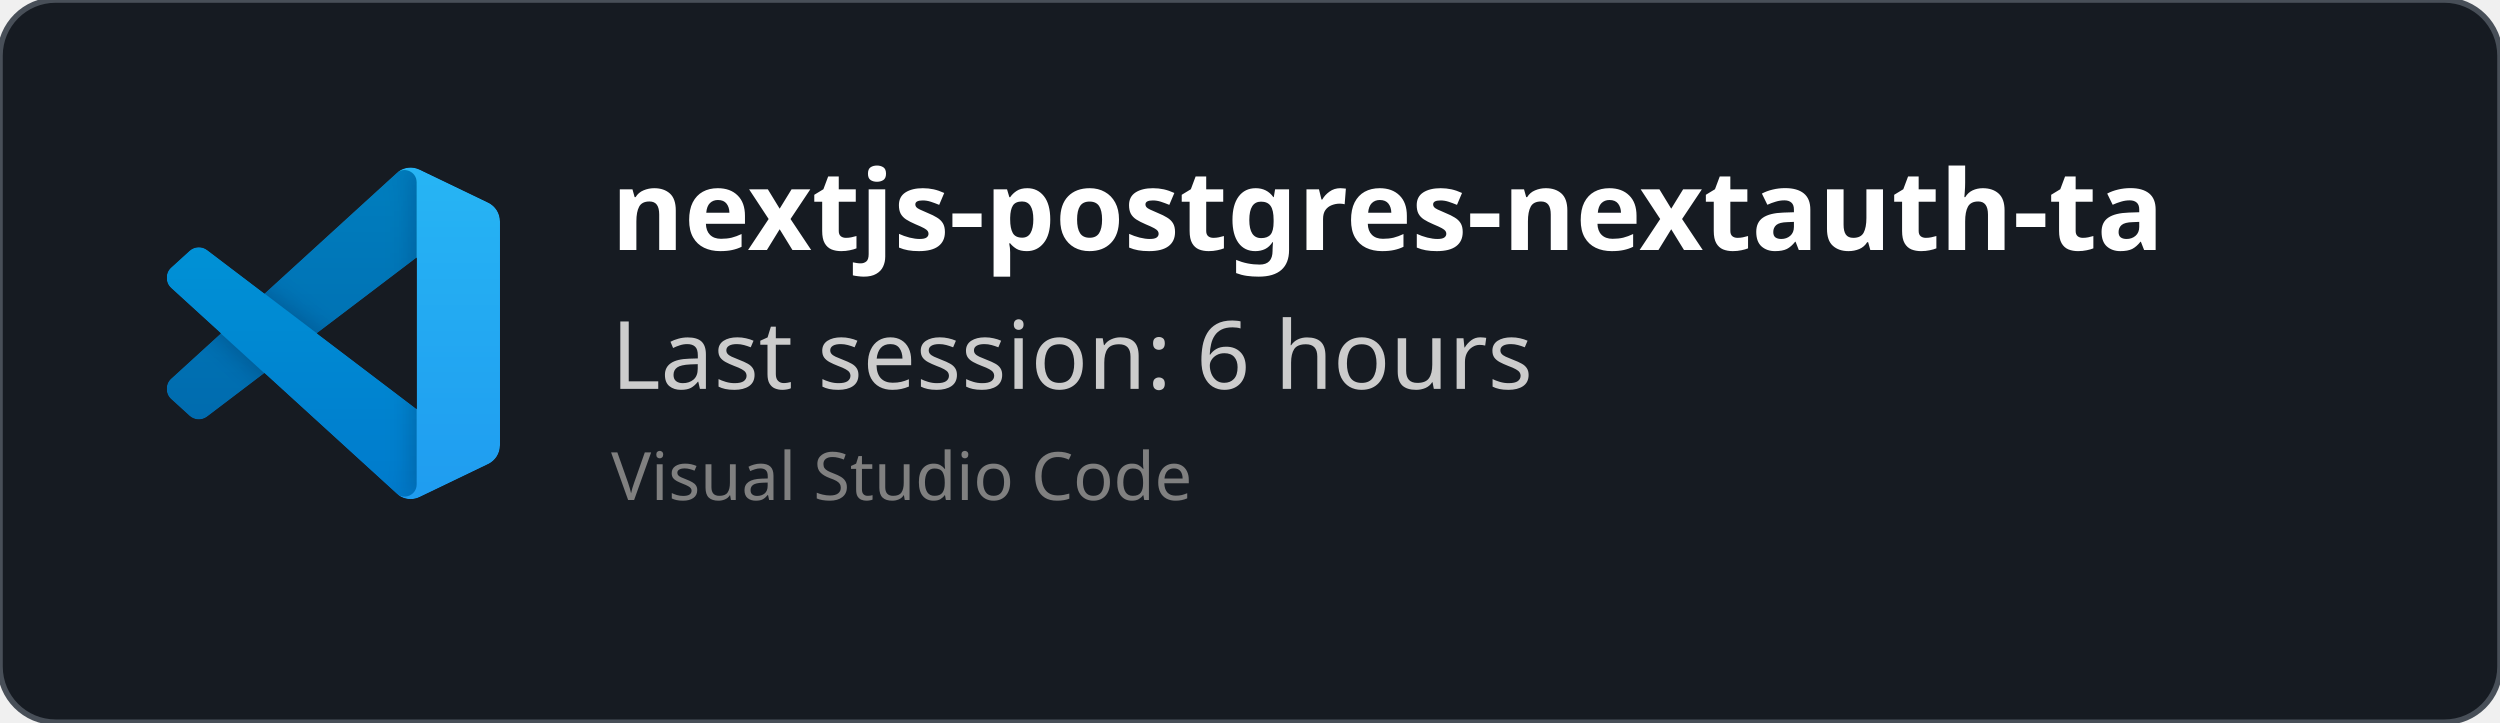
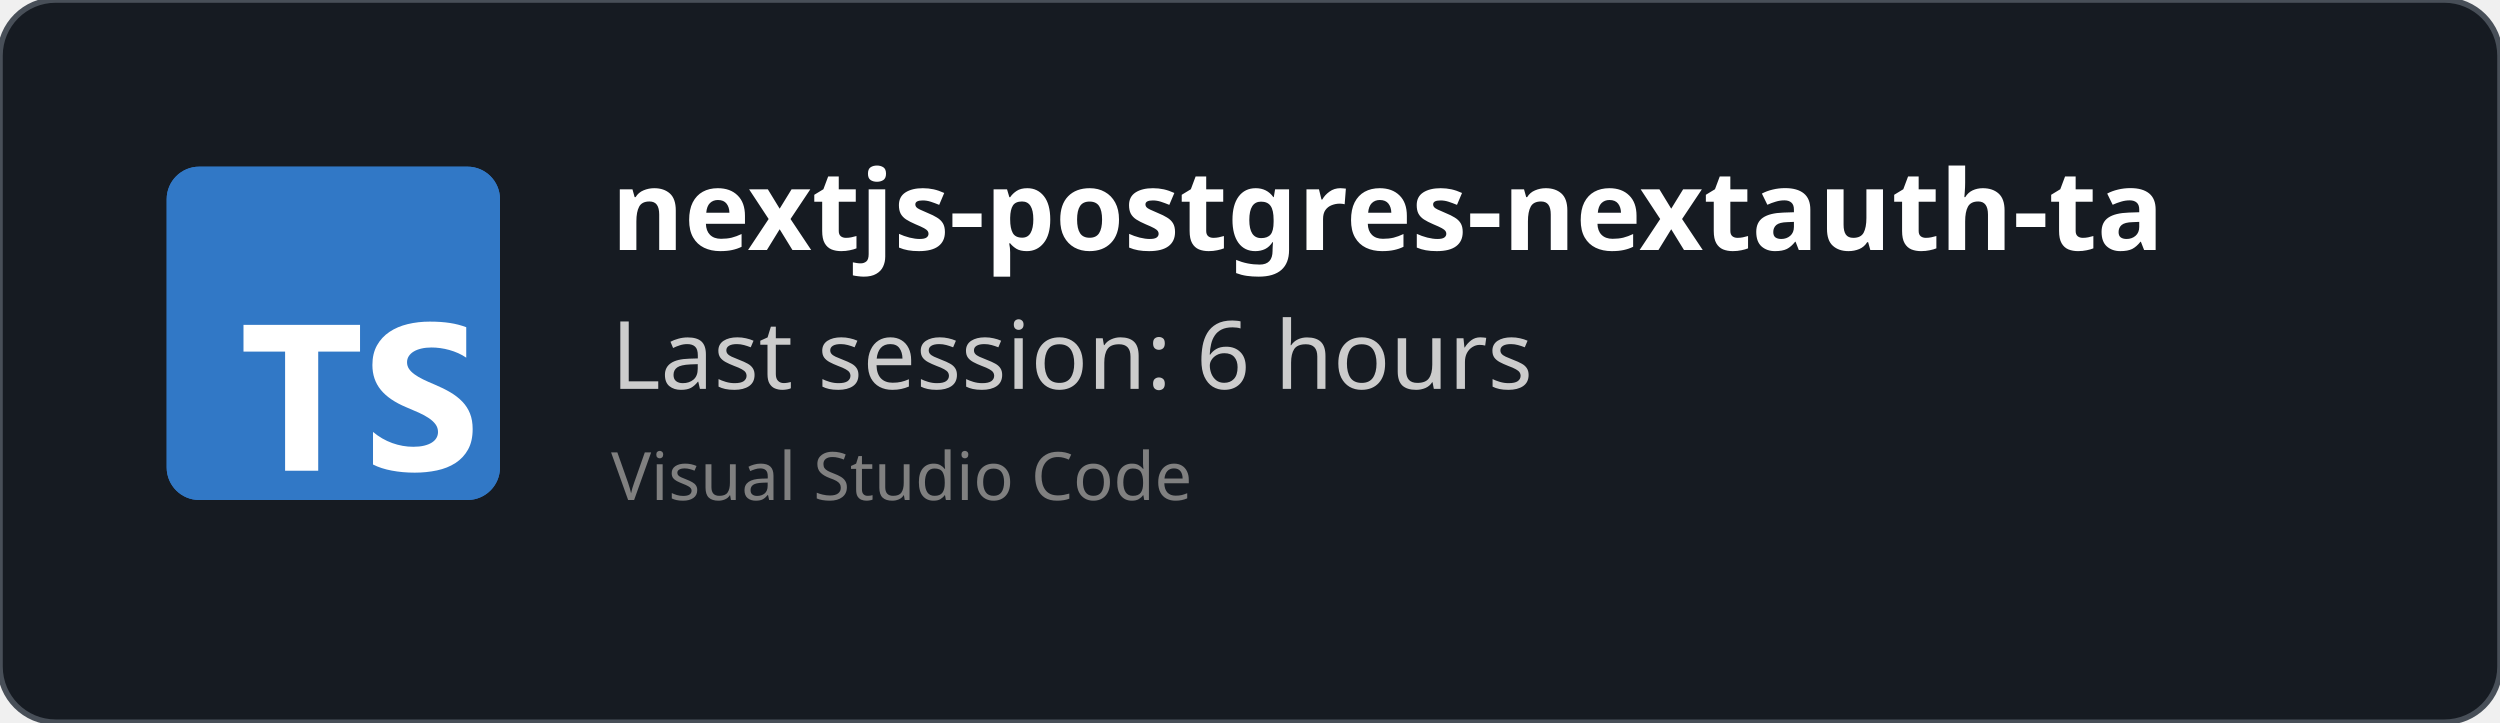
<svg xmlns="http://www.w3.org/2000/svg" width="450" height="130" viewBox="0 0 450 130" fill="none" role="img">
  <style>
    *{
        font-family: 'Segoe UI', Ubuntu, monospace
    }
    </style>
  <defs>
    <clipPath id="horizontalClip" x="20" y="20" width="500" height="200">
      <rect x="90" y="20" width="300" height="50" />
    </clipPath>
  </defs>
  <rect width="450" height="130" fill="rgba(22,27,34)" stroke="#484f58" stroke-width="1" fill-opacity="1" stroke-opacity="1" x="0" y="0" rx="10px" ry="10px">
    </rect>
-   <svg width="60" height="60" x="30" y="30" viewBox="0 0 100 100" fill="none" id="vscode">
-     <mask id="mask0" mask-type="alpha" maskUnits="userSpaceOnUse" x="0" y="0" width="100" height="100">
-       <path fill-rule="evenodd" clip-rule="evenodd" d="M70.912 99.317C72.487 99.931 74.283 99.891 75.873 99.126L96.461 89.22C98.624 88.179 100 85.989 100 83.587V16.413C100 14.011 98.624 11.822 96.461 10.781L75.873 0.874C73.786 -0.13 71.345 0.116 69.513 1.447C69.252 1.637 69.003 1.849 68.769 2.083L29.355 38.041L12.187 25.01C10.589 23.797 8.354 23.896 6.869 25.246L1.363 30.255C-0.453 31.906 -0.455 34.763 1.359 36.417L16.247 50L1.359 63.583C-0.455 65.237 -0.453 68.094 1.363 69.745L6.869 74.754C8.354 76.104 10.589 76.204 12.187 74.99L29.355 61.959L68.769 97.917C69.392 98.541 70.125 99.01 70.912 99.317ZM75.015 27.299L45.109 50L75.015 72.701V27.299Z" fill="white" />
-     </mask>
-     <g mask="url(#mask0)">
-       <path d="M96.461 10.796L75.857 0.876C73.472 -0.273 70.622 0.212 68.75 2.083L1.299 63.583C-0.516 65.237 -0.514 68.094 1.303 69.745L6.813 74.754C8.298 76.104 10.535 76.204 12.134 74.99L93.361 13.37C96.086 11.303 100 13.246 100 16.667V16.427C100 14.027 98.625 11.838 96.461 10.796Z" fill="#0065A9" />
-       <g filter="url(#filter0_d)">
-         <path d="M96.461 89.204L75.857 99.124C73.472 100.273 70.622 99.788 68.75 97.917L1.299 36.417C-0.516 34.763 -0.514 31.906 1.303 30.255L6.813 25.246C8.298 23.896 10.535 23.796 12.134 25.009L93.361 86.63C96.086 88.697 100 86.754 100 83.333V83.573C100 85.974 98.625 88.162 96.461 89.204Z" fill="#007ACC" />
-       </g>
-       <g filter="url(#filter1_d)">
-         <path d="M75.858 99.126C73.472 100.274 70.622 99.788 68.75 97.917C71.056 100.223 75 98.59 75 95.328V4.672C75 1.41 71.056 -0.223 68.75 2.083C70.622 0.211 73.472 -0.274 75.858 0.874L96.459 10.781C98.623 11.822 100 14.011 100 16.413V83.587C100 85.989 98.623 88.179 96.459 89.22L75.858 99.126Z" fill="#1F9CF0" />
-       </g>
-       <g style="mix-blend-mode:overlay" opacity="0.25">
-         <path fill-rule="evenodd" clip-rule="evenodd" d="M70.851 99.317C72.426 99.931 74.222 99.891 75.812 99.126L96.4 89.22C98.563 88.179 99.939 85.989 99.939 83.587V16.413C99.939 14.011 98.564 11.822 96.4 10.781L75.812 0.874C73.725 -0.13 71.284 0.116 69.453 1.447C69.191 1.637 68.942 1.849 68.708 2.083L29.294 38.041L12.126 25.01C10.528 23.796 8.293 23.896 6.809 25.246L1.302 30.255C-0.513 31.906 -0.515 34.763 1.298 36.417L16.186 50L1.298 63.583C-0.515 65.237 -0.513 68.094 1.302 69.745L6.809 74.754C8.293 76.104 10.528 76.204 12.126 74.99L29.294 61.959L68.708 97.917C69.332 98.54 70.064 99.01 70.851 99.317ZM74.954 27.299L45.048 50L74.954 72.701V27.299Z" fill="url(#paint0_linear)" />
-       </g>
-     </g>
-     <defs>
-       <filter id="filter0_d" x="-8.394" y="15.829" width="116.727" height="92.246" filterUnits="userSpaceOnUse" color-interpolation-filters="sRGB">
-         <feFlood flood-opacity="0" result="BackgroundImageFix" />
-         <feColorMatrix in="SourceAlpha" type="matrix" values="0 0 0 0 0 0 0 0 0 0 0 0 0 0 0 0 0 0 127 0" />
-         <feOffset />
-         <feGaussianBlur stdDeviation="4.167" />
-         <feColorMatrix type="matrix" values="0 0 0 0 0 0 0 0 0 0 0 0 0 0 0 0 0 0 0.25 0" />
-         <feBlend mode="overlay" in2="BackgroundImageFix" result="effect1_dropShadow" />
-         <feBlend mode="normal" in="SourceGraphic" in2="effect1_dropShadow" result="shape" />
-       </filter>
-       <filter id="filter1_d" x="60.417" y="-8.076" width="47.917" height="116.151" filterUnits="userSpaceOnUse" color-interpolation-filters="sRGB">
-         <feFlood flood-opacity="0" result="BackgroundImageFix" />
-         <feColorMatrix in="SourceAlpha" type="matrix" values="0 0 0 0 0 0 0 0 0 0 0 0 0 0 0 0 0 0 127 0" />
-         <feOffset />
-         <feGaussianBlur stdDeviation="4.167" />
-         <feColorMatrix type="matrix" values="0 0 0 0 0 0 0 0 0 0 0 0 0 0 0 0 0 0 0.25 0" />
-         <feBlend mode="overlay" in2="BackgroundImageFix" result="effect1_dropShadow" />
-         <feBlend mode="normal" in="SourceGraphic" in2="effect1_dropShadow" result="shape" />
-       </filter>
-       <linearGradient id="paint0_linear" x1="49.939" y1="0.258" x2="49.939" y2="99.742" gradientUnits="userSpaceOnUse">
-         <stop stop-color="white" />
-         <stop offset="1" stop-color="white" stop-opacity="0" />
-       </linearGradient>
-     </defs>
+   <svg fill="none" height="60" viewBox="0 0 512 512" width="60" x="30" y="30">
+     <rect fill="#3178c6" height="512" rx="50" width="512" />
+     <rect fill="#3178c6" height="512" rx="50" width="512" />
+     <path clip-rule="evenodd" d="m316.939 407.424v50.061c8.138 4.172 17.763 7.3 28.875 9.386s22.823 3.129 35.135 3.129c11.999 0 23.397-1.147 34.196-3.442 10.799-2.294 20.268-6.075 28.406-11.342 8.138-5.266 14.581-12.15 19.328-20.65s7.121-19.007 7.121-31.522c0-9.074-1.356-17.026-4.069-23.857s-6.625-12.906-11.738-18.225c-5.112-5.319-11.242-10.091-18.389-14.315s-15.207-8.213-24.18-11.967c-6.573-2.712-12.468-5.345-17.685-7.9-5.217-2.556-9.651-5.163-13.303-7.822-3.652-2.66-6.469-5.476-8.451-8.448-1.982-2.973-2.974-6.336-2.974-10.091 0-3.441.887-6.544 2.661-9.308s4.278-5.136 7.512-7.118c3.235-1.981 7.199-3.52 11.894-4.615 4.696-1.095 9.912-1.642 15.651-1.642 4.173 0 8.581.313 13.224.938 4.643.626 9.312 1.591 14.008 2.894 4.695 1.304 9.259 2.947 13.694 4.928 4.434 1.982 8.529 4.276 12.285 6.884v-46.776c-7.616-2.92-15.937-5.084-24.962-6.492s-19.381-2.112-31.066-2.112c-11.895 0-23.163 1.278-33.805 3.833s-20.006 6.544-28.093 11.967c-8.086 5.424-14.476 12.333-19.171 20.729-4.695 8.395-7.043 18.433-7.043 30.114 0 14.914 4.304 27.638 12.912 38.172 8.607 10.533 21.675 19.45 39.204 26.751 6.886 2.816 13.303 5.579 19.25 8.291s11.086 5.528 15.415 8.448c4.33 2.92 7.747 6.101 10.252 9.543 2.504 3.441 3.756 7.352 3.756 11.733 0 3.233-.783 6.231-2.348 8.995s-3.939 5.162-7.121 7.196-7.147 3.624-11.894 4.771c-4.748 1.148-10.303 1.721-16.668 1.721-10.851 0-21.597-1.903-32.24-5.71-10.642-3.806-20.502-9.516-29.579-17.13zm-84.159-123.342h64.22v-41.082h-179v41.082h63.906v182.918h50.874z" fill="#fff" fill-rule="evenodd" />
  </svg>
  <text x="110" y="45" font-size="20" clip-path="url(#horizontalClip)" font-weight="bold" font-family="Ubuntu" fill="white">
    nextjs-postgres-nextauth-tailwindcss-template-main
    </text>
  <text x="110" y="70" font-size="17px" font-family="Ubuntu" fill="#ccc">
    Last session: 6 hours
    </text>
  <text x="110" y="90" font-size="12px" font-family="Ubuntu" fill="grey">
    Visual Studio Code
    </text>
</svg>
